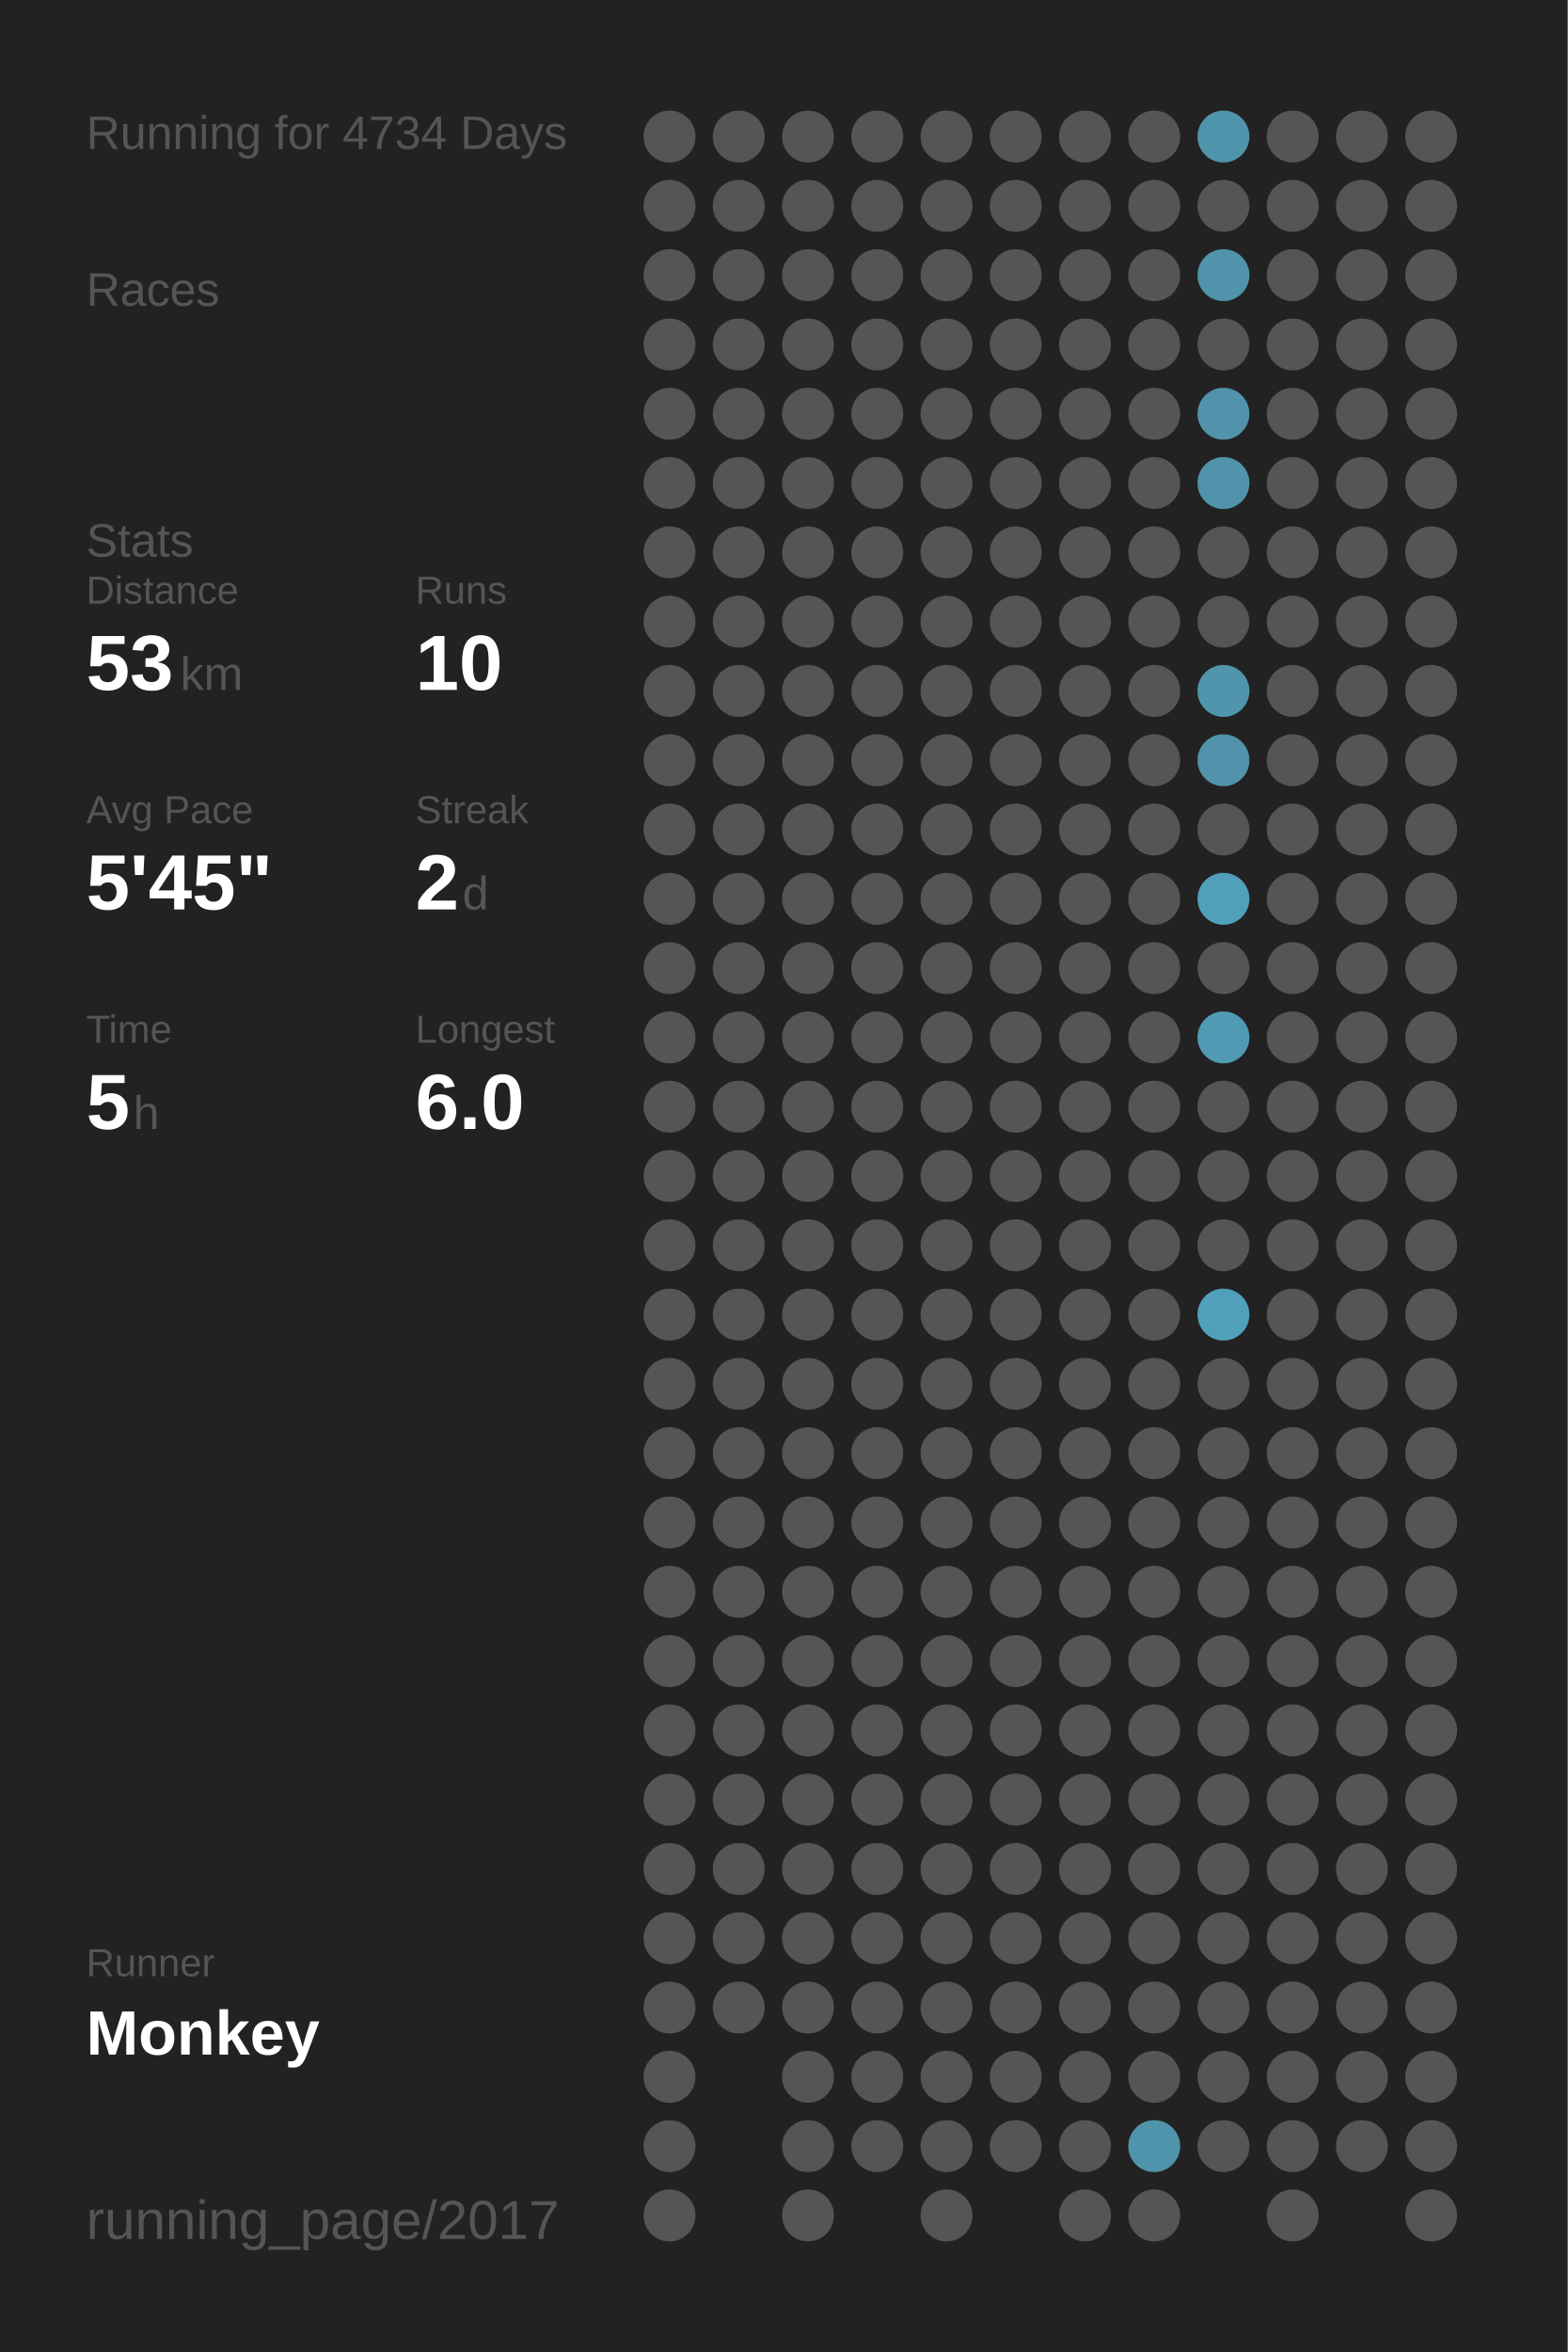
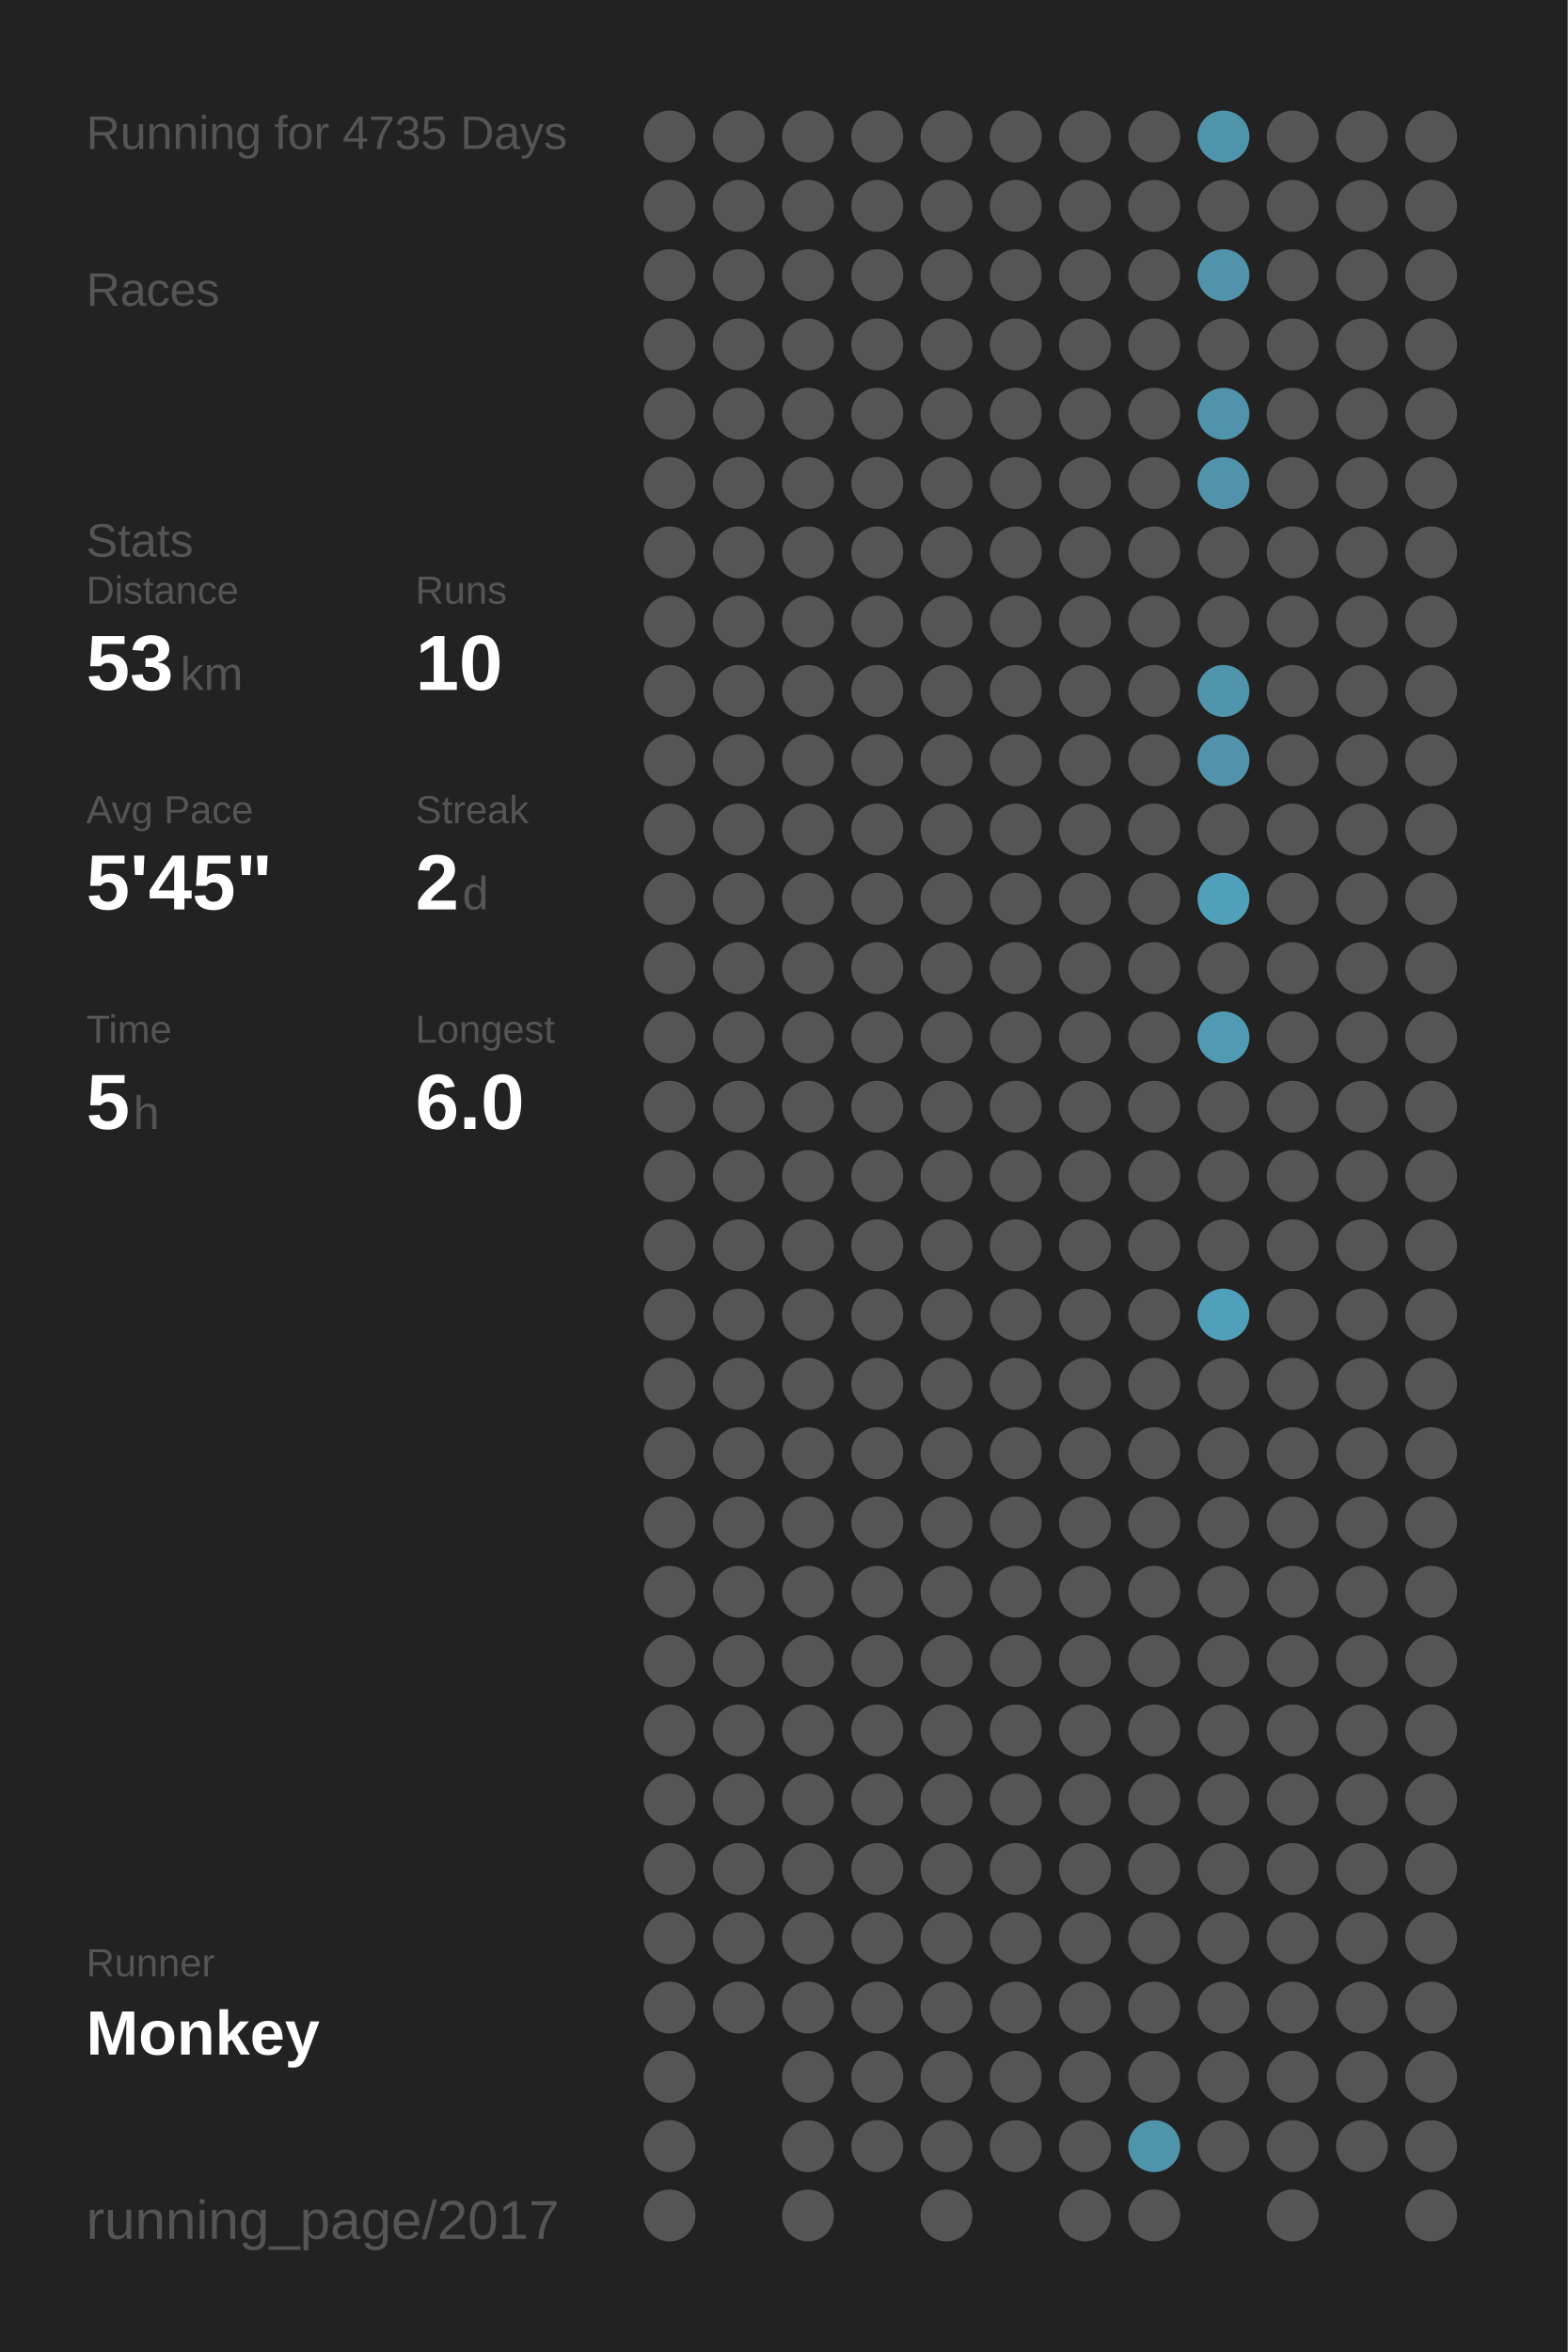
<svg xmlns="http://www.w3.org/2000/svg" baseProfile="full" height="300mm" version="1.1" viewBox="0,0,200,300" width="200mm">
  <defs />
  <rect fill="#222222" height="300" width="200" x="0" y="0" />
-   <text fill="#555555" style="font-size:6px; font-family:Arial;" x="11" y="19">Running for 4734 Days</text>
+   <text fill="#555555" style="font-size:6px; font-family:Arial;" x="11" y="19">Running for 4735 Days</text>
  <text fill="#555555" style="font-size:6px; font-family:Arial;" x="11" y="39">Races</text>
  <text fill="#555555" style="font-size:6px; font-family:Arial;" x="11" y="71">Stats</text>
  <text fill="#555555" style="font-size:5px; font-family:Arial;" x="11" y="77">Distance</text>
  <text fill="#FFFFFF" style="font-size:10px; font-family:Arial; font-weight:bold;" x="11" y="88">53</text>
  <text fill="#555555" style="font-size:6px; font-family:Arial;" x="23" y="88">km</text>
  <text fill="#555555" style="font-size:5px; font-family:Arial;" x="53" y="77">Runs</text>
  <text fill="#FFFFFF" style="font-size:10px; font-family:Arial; font-weight:bold;" x="53" y="88">10</text>
  <text fill="#555555" style="font-size:5px; font-family:Arial;" x="11" y="105">Avg Pace</text>
  <text fill="#FFFFFF" style="font-size:10px; font-family:Arial; font-weight:bold;" x="11" y="116">5'45"</text>
  <text fill="#555555" style="font-size:5px; font-family:Arial;" x="53" y="105">Streak</text>
  <text fill="#FFFFFF" style="font-size:10px; font-family:Arial; font-weight:bold;" x="53" y="116">2</text>
  <text fill="#555555" style="font-size:6px; font-family:Arial;" x="59" y="116">d</text>
  <text fill="#555555" style="font-size:5px; font-family:Arial;" x="11" y="133">Time</text>
  <text fill="#FFFFFF" style="font-size:10px; font-family:Arial; font-weight:bold;" x="11" y="144">5</text>
  <text fill="#555555" style="font-size:6px; font-family:Arial;" x="17" y="144">h</text>
  <text fill="#555555" style="font-size:5px; font-family:Arial;" x="53" y="133">Longest</text>
  <text fill="#FFFFFF" style="font-size:10px; font-family:Arial; font-weight:bold;" x="53" y="144">6.0</text>
  <text fill="#555555" style="font-size:5px; font-family:Arial;" x="11" y="252.065">Runner</text>
  <text fill="#FFFFFF" style="font-size:8px; font-family:Arial; font-weight:bold;" x="11" y="262.065">Monkey</text>
  <text fill="#555555" style="font-size:7px; font-family:Arial;" x="11" y="285.581">running_page/2017</text>
  <circle cx="85.417" cy="17.419" fill="#555555" r="3.312" />
  <circle cx="85.417" cy="26.258" fill="#555555" r="3.312" />
  <circle cx="85.417" cy="35.097" fill="#555555" r="3.312" />
  <circle cx="85.417" cy="43.935" fill="#555555" r="3.312" />
  <circle cx="85.417" cy="52.774" fill="#555555" r="3.312" />
  <circle cx="85.417" cy="61.613" fill="#555555" r="3.312" />
  <circle cx="85.417" cy="70.452" fill="#555555" r="3.312" />
  <circle cx="85.417" cy="79.29" fill="#555555" r="3.312" />
  <circle cx="85.417" cy="88.129" fill="#555555" r="3.312" />
  <circle cx="85.417" cy="96.968" fill="#555555" r="3.312" />
  <circle cx="85.417" cy="105.806" fill="#555555" r="3.312" />
  <circle cx="85.417" cy="114.645" fill="#555555" r="3.312" />
  <circle cx="85.417" cy="123.484" fill="#555555" r="3.312" />
  <circle cx="85.417" cy="132.323" fill="#555555" r="3.312" />
  <circle cx="85.417" cy="141.161" fill="#555555" r="3.312" />
  <circle cx="85.417" cy="150" fill="#555555" r="3.312" />
  <circle cx="85.417" cy="158.839" fill="#555555" r="3.312" />
  <circle cx="85.417" cy="167.677" fill="#555555" r="3.312" />
  <circle cx="85.417" cy="176.516" fill="#555555" r="3.312" />
  <circle cx="85.417" cy="185.355" fill="#555555" r="3.312" />
  <circle cx="85.417" cy="194.194" fill="#555555" r="3.312" />
  <circle cx="85.417" cy="203.032" fill="#555555" r="3.312" />
  <circle cx="85.417" cy="211.871" fill="#555555" r="3.312" />
  <circle cx="85.417" cy="220.71" fill="#555555" r="3.312" />
  <circle cx="85.417" cy="229.548" fill="#555555" r="3.312" />
  <circle cx="85.417" cy="238.387" fill="#555555" r="3.312" />
  <circle cx="85.417" cy="247.226" fill="#555555" r="3.312" />
  <circle cx="85.417" cy="256.065" fill="#555555" r="3.312" />
  <circle cx="85.417" cy="264.903" fill="#555555" r="3.312" />
  <circle cx="85.417" cy="273.742" fill="#555555" r="3.312" />
  <circle cx="85.417" cy="282.581" fill="#555555" r="3.312" />
  <circle cx="94.25" cy="17.419" fill="#555555" r="3.312" />
  <circle cx="94.25" cy="26.258" fill="#555555" r="3.312" />
  <circle cx="94.25" cy="35.097" fill="#555555" r="3.312" />
  <circle cx="94.25" cy="43.935" fill="#555555" r="3.312" />
  <circle cx="94.25" cy="52.774" fill="#555555" r="3.312" />
  <circle cx="94.25" cy="61.613" fill="#555555" r="3.312" />
  <circle cx="94.25" cy="70.452" fill="#555555" r="3.312" />
  <circle cx="94.25" cy="79.29" fill="#555555" r="3.312" />
  <circle cx="94.25" cy="88.129" fill="#555555" r="3.312" />
  <circle cx="94.25" cy="96.968" fill="#555555" r="3.312" />
  <circle cx="94.25" cy="105.806" fill="#555555" r="3.312" />
  <circle cx="94.25" cy="114.645" fill="#555555" r="3.312" />
  <circle cx="94.25" cy="123.484" fill="#555555" r="3.312" />
  <circle cx="94.25" cy="132.323" fill="#555555" r="3.312" />
  <circle cx="94.25" cy="141.161" fill="#555555" r="3.312" />
  <circle cx="94.25" cy="150" fill="#555555" r="3.312" />
  <circle cx="94.25" cy="158.839" fill="#555555" r="3.312" />
  <circle cx="94.25" cy="167.677" fill="#555555" r="3.312" />
  <circle cx="94.25" cy="176.516" fill="#555555" r="3.312" />
  <circle cx="94.25" cy="185.355" fill="#555555" r="3.312" />
  <circle cx="94.25" cy="194.194" fill="#555555" r="3.312" />
  <circle cx="94.25" cy="203.032" fill="#555555" r="3.312" />
  <circle cx="94.25" cy="211.871" fill="#555555" r="3.312" />
  <circle cx="94.25" cy="220.71" fill="#555555" r="3.312" />
  <circle cx="94.25" cy="229.548" fill="#555555" r="3.312" />
  <circle cx="94.25" cy="238.387" fill="#555555" r="3.312" />
  <circle cx="94.25" cy="247.226" fill="#555555" r="3.312" />
  <circle cx="94.25" cy="256.065" fill="#555555" r="3.312" />
  <circle cx="103.083" cy="17.419" fill="#555555" r="3.312" />
  <circle cx="103.083" cy="26.258" fill="#555555" r="3.312" />
  <circle cx="103.083" cy="35.097" fill="#555555" r="3.312" />
  <circle cx="103.083" cy="43.935" fill="#555555" r="3.312" />
  <circle cx="103.083" cy="52.774" fill="#555555" r="3.312" />
  <circle cx="103.083" cy="61.613" fill="#555555" r="3.312" />
  <circle cx="103.083" cy="70.452" fill="#555555" r="3.312" />
  <circle cx="103.083" cy="79.29" fill="#555555" r="3.312" />
  <circle cx="103.083" cy="88.129" fill="#555555" r="3.312" />
  <circle cx="103.083" cy="96.968" fill="#555555" r="3.312" />
  <circle cx="103.083" cy="105.806" fill="#555555" r="3.312" />
  <circle cx="103.083" cy="114.645" fill="#555555" r="3.312" />
  <circle cx="103.083" cy="123.484" fill="#555555" r="3.312" />
  <circle cx="103.083" cy="132.323" fill="#555555" r="3.312" />
  <circle cx="103.083" cy="141.161" fill="#555555" r="3.312" />
  <circle cx="103.083" cy="150" fill="#555555" r="3.312" />
  <circle cx="103.083" cy="158.839" fill="#555555" r="3.312" />
  <circle cx="103.083" cy="167.677" fill="#555555" r="3.312" />
  <circle cx="103.083" cy="176.516" fill="#555555" r="3.312" />
  <circle cx="103.083" cy="185.355" fill="#555555" r="3.312" />
  <circle cx="103.083" cy="194.194" fill="#555555" r="3.312" />
  <circle cx="103.083" cy="203.032" fill="#555555" r="3.312" />
  <circle cx="103.083" cy="211.871" fill="#555555" r="3.312" />
  <circle cx="103.083" cy="220.71" fill="#555555" r="3.312" />
  <circle cx="103.083" cy="229.548" fill="#555555" r="3.312" />
  <circle cx="103.083" cy="238.387" fill="#555555" r="3.312" />
  <circle cx="103.083" cy="247.226" fill="#555555" r="3.312" />
  <circle cx="103.083" cy="256.065" fill="#555555" r="3.312" />
  <circle cx="103.083" cy="264.903" fill="#555555" r="3.312" />
  <circle cx="103.083" cy="273.742" fill="#555555" r="3.312" />
  <circle cx="103.083" cy="282.581" fill="#555555" r="3.312" />
  <circle cx="111.917" cy="17.419" fill="#555555" r="3.312" />
  <circle cx="111.917" cy="26.258" fill="#555555" r="3.312" />
  <circle cx="111.917" cy="35.097" fill="#555555" r="3.312" />
  <circle cx="111.917" cy="43.935" fill="#555555" r="3.312" />
  <circle cx="111.917" cy="52.774" fill="#555555" r="3.312" />
  <circle cx="111.917" cy="61.613" fill="#555555" r="3.312" />
  <circle cx="111.917" cy="70.452" fill="#555555" r="3.312" />
  <circle cx="111.917" cy="79.29" fill="#555555" r="3.312" />
  <circle cx="111.917" cy="88.129" fill="#555555" r="3.312" />
  <circle cx="111.917" cy="96.968" fill="#555555" r="3.312" />
  <circle cx="111.917" cy="105.806" fill="#555555" r="3.312" />
  <circle cx="111.917" cy="114.645" fill="#555555" r="3.312" />
  <circle cx="111.917" cy="123.484" fill="#555555" r="3.312" />
  <circle cx="111.917" cy="132.323" fill="#555555" r="3.312" />
  <circle cx="111.917" cy="141.161" fill="#555555" r="3.312" />
  <circle cx="111.917" cy="150" fill="#555555" r="3.312" />
  <circle cx="111.917" cy="158.839" fill="#555555" r="3.312" />
  <circle cx="111.917" cy="167.677" fill="#555555" r="3.312" />
  <circle cx="111.917" cy="176.516" fill="#555555" r="3.312" />
  <circle cx="111.917" cy="185.355" fill="#555555" r="3.312" />
  <circle cx="111.917" cy="194.194" fill="#555555" r="3.312" />
  <circle cx="111.917" cy="203.032" fill="#555555" r="3.312" />
  <circle cx="111.917" cy="211.871" fill="#555555" r="3.312" />
  <circle cx="111.917" cy="220.71" fill="#555555" r="3.312" />
  <circle cx="111.917" cy="229.548" fill="#555555" r="3.312" />
  <circle cx="111.917" cy="238.387" fill="#555555" r="3.312" />
  <circle cx="111.917" cy="247.226" fill="#555555" r="3.312" />
  <circle cx="111.917" cy="256.065" fill="#555555" r="3.312" />
  <circle cx="111.917" cy="264.903" fill="#555555" r="3.312" />
  <circle cx="111.917" cy="273.742" fill="#555555" r="3.312" />
  <circle cx="120.75" cy="17.419" fill="#555555" r="3.312" />
  <circle cx="120.75" cy="26.258" fill="#555555" r="3.312" />
  <circle cx="120.75" cy="35.097" fill="#555555" r="3.312" />
  <circle cx="120.75" cy="43.935" fill="#555555" r="3.312" />
  <circle cx="120.75" cy="52.774" fill="#555555" r="3.312" />
  <circle cx="120.75" cy="61.613" fill="#555555" r="3.312" />
  <circle cx="120.75" cy="70.452" fill="#555555" r="3.312" />
  <circle cx="120.75" cy="79.29" fill="#555555" r="3.312" />
  <circle cx="120.75" cy="88.129" fill="#555555" r="3.312" />
  <circle cx="120.75" cy="96.968" fill="#555555" r="3.312" />
  <circle cx="120.75" cy="105.806" fill="#555555" r="3.312" />
  <circle cx="120.75" cy="114.645" fill="#555555" r="3.312" />
  <circle cx="120.75" cy="123.484" fill="#555555" r="3.312" />
  <circle cx="120.75" cy="132.323" fill="#555555" r="3.312" />
  <circle cx="120.75" cy="141.161" fill="#555555" r="3.312" />
  <circle cx="120.75" cy="150" fill="#555555" r="3.312" />
  <circle cx="120.75" cy="158.839" fill="#555555" r="3.312" />
  <circle cx="120.75" cy="167.677" fill="#555555" r="3.312" />
  <circle cx="120.75" cy="176.516" fill="#555555" r="3.312" />
  <circle cx="120.75" cy="185.355" fill="#555555" r="3.312" />
  <circle cx="120.75" cy="194.194" fill="#555555" r="3.312" />
  <circle cx="120.75" cy="203.032" fill="#555555" r="3.312" />
  <circle cx="120.75" cy="211.871" fill="#555555" r="3.312" />
  <circle cx="120.75" cy="220.71" fill="#555555" r="3.312" />
  <circle cx="120.75" cy="229.548" fill="#555555" r="3.312" />
  <circle cx="120.75" cy="238.387" fill="#555555" r="3.312" />
  <circle cx="120.75" cy="247.226" fill="#555555" r="3.312" />
  <circle cx="120.75" cy="256.065" fill="#555555" r="3.312" />
  <circle cx="120.75" cy="264.903" fill="#555555" r="3.312" />
  <circle cx="120.75" cy="273.742" fill="#555555" r="3.312" />
  <circle cx="120.75" cy="282.581" fill="#555555" r="3.312" />
  <circle cx="129.583" cy="17.419" fill="#555555" r="3.312" />
  <circle cx="129.583" cy="26.258" fill="#555555" r="3.312" />
  <circle cx="129.583" cy="35.097" fill="#555555" r="3.312" />
  <circle cx="129.583" cy="43.935" fill="#555555" r="3.312" />
  <circle cx="129.583" cy="52.774" fill="#555555" r="3.312" />
  <circle cx="129.583" cy="61.613" fill="#555555" r="3.312" />
  <circle cx="129.583" cy="70.452" fill="#555555" r="3.312" />
  <circle cx="129.583" cy="79.29" fill="#555555" r="3.312" />
  <circle cx="129.583" cy="88.129" fill="#555555" r="3.312" />
  <circle cx="129.583" cy="96.968" fill="#555555" r="3.312" />
  <circle cx="129.583" cy="105.806" fill="#555555" r="3.312" />
  <circle cx="129.583" cy="114.645" fill="#555555" r="3.312" />
  <circle cx="129.583" cy="123.484" fill="#555555" r="3.312" />
  <circle cx="129.583" cy="132.323" fill="#555555" r="3.312" />
  <circle cx="129.583" cy="141.161" fill="#555555" r="3.312" />
  <circle cx="129.583" cy="150" fill="#555555" r="3.312" />
  <circle cx="129.583" cy="158.839" fill="#555555" r="3.312" />
  <circle cx="129.583" cy="167.677" fill="#555555" r="3.312" />
  <circle cx="129.583" cy="176.516" fill="#555555" r="3.312" />
  <circle cx="129.583" cy="185.355" fill="#555555" r="3.312" />
  <circle cx="129.583" cy="194.194" fill="#555555" r="3.312" />
  <circle cx="129.583" cy="203.032" fill="#555555" r="3.312" />
  <circle cx="129.583" cy="211.871" fill="#555555" r="3.312" />
  <circle cx="129.583" cy="220.71" fill="#555555" r="3.312" />
  <circle cx="129.583" cy="229.548" fill="#555555" r="3.312" />
  <circle cx="129.583" cy="238.387" fill="#555555" r="3.312" />
  <circle cx="129.583" cy="247.226" fill="#555555" r="3.312" />
  <circle cx="129.583" cy="256.065" fill="#555555" r="3.312" />
  <circle cx="129.583" cy="264.903" fill="#555555" r="3.312" />
  <circle cx="129.583" cy="273.742" fill="#555555" r="3.312" />
  <circle cx="138.417" cy="17.419" fill="#555555" r="3.312" />
  <circle cx="138.417" cy="26.258" fill="#555555" r="3.312" />
  <circle cx="138.417" cy="35.097" fill="#555555" r="3.312" />
  <circle cx="138.417" cy="43.935" fill="#555555" r="3.312" />
  <circle cx="138.417" cy="52.774" fill="#555555" r="3.312" />
  <circle cx="138.417" cy="61.613" fill="#555555" r="3.312" />
  <circle cx="138.417" cy="70.452" fill="#555555" r="3.312" />
  <circle cx="138.417" cy="79.29" fill="#555555" r="3.312" />
  <circle cx="138.417" cy="88.129" fill="#555555" r="3.312" />
  <circle cx="138.417" cy="96.968" fill="#555555" r="3.312" />
  <circle cx="138.417" cy="105.806" fill="#555555" r="3.312" />
  <circle cx="138.417" cy="114.645" fill="#555555" r="3.312" />
  <circle cx="138.417" cy="123.484" fill="#555555" r="3.312" />
  <circle cx="138.417" cy="132.323" fill="#555555" r="3.312" />
  <circle cx="138.417" cy="141.161" fill="#555555" r="3.312" />
  <circle cx="138.417" cy="150" fill="#555555" r="3.312" />
  <circle cx="138.417" cy="158.839" fill="#555555" r="3.312" />
  <circle cx="138.417" cy="167.677" fill="#555555" r="3.312" />
  <circle cx="138.417" cy="176.516" fill="#555555" r="3.312" />
  <circle cx="138.417" cy="185.355" fill="#555555" r="3.312" />
  <circle cx="138.417" cy="194.194" fill="#555555" r="3.312" />
  <circle cx="138.417" cy="203.032" fill="#555555" r="3.312" />
  <circle cx="138.417" cy="211.871" fill="#555555" r="3.312" />
  <circle cx="138.417" cy="220.71" fill="#555555" r="3.312" />
  <circle cx="138.417" cy="229.548" fill="#555555" r="3.312" />
  <circle cx="138.417" cy="238.387" fill="#555555" r="3.312" />
  <circle cx="138.417" cy="247.226" fill="#555555" r="3.312" />
  <circle cx="138.417" cy="256.065" fill="#555555" r="3.312" />
  <circle cx="138.417" cy="264.903" fill="#555555" r="3.312" />
  <circle cx="138.417" cy="273.742" fill="#555555" r="3.312" />
  <circle cx="138.417" cy="282.581" fill="#555555" r="3.312" />
  <circle cx="147.25" cy="17.419" fill="#555555" r="3.312" />
  <circle cx="147.25" cy="26.258" fill="#555555" r="3.312" />
  <circle cx="147.25" cy="35.097" fill="#555555" r="3.312" />
  <circle cx="147.25" cy="43.935" fill="#555555" r="3.312" />
  <circle cx="147.25" cy="52.774" fill="#555555" r="3.312" />
  <circle cx="147.25" cy="61.613" fill="#555555" r="3.312" />
  <circle cx="147.25" cy="70.452" fill="#555555" r="3.312" />
  <circle cx="147.25" cy="79.29" fill="#555555" r="3.312" />
  <circle cx="147.25" cy="88.129" fill="#555555" r="3.312" />
  <circle cx="147.25" cy="96.968" fill="#555555" r="3.312" />
  <circle cx="147.25" cy="105.806" fill="#555555" r="3.312" />
  <circle cx="147.25" cy="114.645" fill="#555555" r="3.312" />
  <circle cx="147.25" cy="123.484" fill="#555555" r="3.312" />
  <circle cx="147.25" cy="132.323" fill="#555555" r="3.312" />
  <circle cx="147.25" cy="141.161" fill="#555555" r="3.312" />
  <circle cx="147.25" cy="150" fill="#555555" r="3.312" />
  <circle cx="147.25" cy="158.839" fill="#555555" r="3.312" />
  <circle cx="147.25" cy="167.677" fill="#555555" r="3.312" />
  <circle cx="147.25" cy="176.516" fill="#555555" r="3.312" />
  <circle cx="147.25" cy="185.355" fill="#555555" r="3.312" />
  <circle cx="147.25" cy="194.194" fill="#555555" r="3.312" />
  <circle cx="147.25" cy="203.032" fill="#555555" r="3.312" />
  <circle cx="147.25" cy="211.871" fill="#555555" r="3.312" />
  <circle cx="147.25" cy="220.71" fill="#555555" r="3.312" />
  <circle cx="147.25" cy="229.548" fill="#555555" r="3.312" />
  <circle cx="147.25" cy="238.387" fill="#555555" r="3.312" />
  <circle cx="147.25" cy="247.226" fill="#555555" r="3.312" />
  <circle cx="147.25" cy="256.065" fill="#555555" r="3.312" />
  <circle cx="147.25" cy="264.903" fill="#555555" r="3.312" />
  <circle cx="147.25" cy="273.742" fill="#5094ab" r="3.312" />
  <circle cx="147.25" cy="282.581" fill="#555555" r="3.312" />
  <circle cx="156.083" cy="17.419" fill="#5094ab" r="3.312" />
  <circle cx="156.083" cy="26.258" fill="#555555" r="3.312" />
  <circle cx="156.083" cy="35.097" fill="#5093aa" r="3.312" />
  <circle cx="156.083" cy="43.935" fill="#555555" r="3.312" />
  <circle cx="156.083" cy="52.774" fill="#5093aa" r="3.312" />
  <circle cx="156.083" cy="61.613" fill="#5093aa" r="3.312" />
  <circle cx="156.083" cy="70.452" fill="#555555" r="3.312" />
  <circle cx="156.083" cy="79.29" fill="#555555" r="3.312" />
  <circle cx="156.083" cy="88.129" fill="#5095ac" r="3.312" />
  <circle cx="156.083" cy="96.968" fill="#5093aa" r="3.312" />
  <circle cx="156.083" cy="105.806" fill="#555555" r="3.312" />
  <circle cx="156.083" cy="114.645" fill="#50a0bb" r="3.312" />
  <circle cx="156.083" cy="123.484" fill="#555555" r="3.312" />
  <circle cx="156.083" cy="132.323" fill="#509ab4" r="3.312" />
  <circle cx="156.083" cy="141.161" fill="#555555" r="3.312" />
  <circle cx="156.083" cy="150" fill="#555555" r="3.312" />
  <circle cx="156.083" cy="158.839" fill="#555555" r="3.312" />
  <circle cx="156.083" cy="167.677" fill="#50a0bb" r="3.312" />
  <circle cx="156.083" cy="176.516" fill="#555555" r="3.312" />
  <circle cx="156.083" cy="185.355" fill="#555555" r="3.312" />
  <circle cx="156.083" cy="194.194" fill="#555555" r="3.312" />
  <circle cx="156.083" cy="203.032" fill="#555555" r="3.312" />
  <circle cx="156.083" cy="211.871" fill="#555555" r="3.312" />
  <circle cx="156.083" cy="220.71" fill="#555555" r="3.312" />
  <circle cx="156.083" cy="229.548" fill="#555555" r="3.312" />
  <circle cx="156.083" cy="238.387" fill="#555555" r="3.312" />
  <circle cx="156.083" cy="247.226" fill="#555555" r="3.312" />
  <circle cx="156.083" cy="256.065" fill="#555555" r="3.312" />
  <circle cx="156.083" cy="264.903" fill="#555555" r="3.312" />
  <circle cx="156.083" cy="273.742" fill="#555555" r="3.312" />
  <circle cx="164.917" cy="17.419" fill="#555555" r="3.312" />
  <circle cx="164.917" cy="26.258" fill="#555555" r="3.312" />
  <circle cx="164.917" cy="35.097" fill="#555555" r="3.312" />
  <circle cx="164.917" cy="43.935" fill="#555555" r="3.312" />
  <circle cx="164.917" cy="52.774" fill="#555555" r="3.312" />
  <circle cx="164.917" cy="61.613" fill="#555555" r="3.312" />
  <circle cx="164.917" cy="70.452" fill="#555555" r="3.312" />
  <circle cx="164.917" cy="79.29" fill="#555555" r="3.312" />
  <circle cx="164.917" cy="88.129" fill="#555555" r="3.312" />
  <circle cx="164.917" cy="96.968" fill="#555555" r="3.312" />
  <circle cx="164.917" cy="105.806" fill="#555555" r="3.312" />
  <circle cx="164.917" cy="114.645" fill="#555555" r="3.312" />
  <circle cx="164.917" cy="123.484" fill="#555555" r="3.312" />
  <circle cx="164.917" cy="132.323" fill="#555555" r="3.312" />
  <circle cx="164.917" cy="141.161" fill="#555555" r="3.312" />
  <circle cx="164.917" cy="150" fill="#555555" r="3.312" />
  <circle cx="164.917" cy="158.839" fill="#555555" r="3.312" />
  <circle cx="164.917" cy="167.677" fill="#555555" r="3.312" />
  <circle cx="164.917" cy="176.516" fill="#555555" r="3.312" />
  <circle cx="164.917" cy="185.355" fill="#555555" r="3.312" />
  <circle cx="164.917" cy="194.194" fill="#555555" r="3.312" />
  <circle cx="164.917" cy="203.032" fill="#555555" r="3.312" />
  <circle cx="164.917" cy="211.871" fill="#555555" r="3.312" />
  <circle cx="164.917" cy="220.71" fill="#555555" r="3.312" />
  <circle cx="164.917" cy="229.548" fill="#555555" r="3.312" />
  <circle cx="164.917" cy="238.387" fill="#555555" r="3.312" />
  <circle cx="164.917" cy="247.226" fill="#555555" r="3.312" />
  <circle cx="164.917" cy="256.065" fill="#555555" r="3.312" />
  <circle cx="164.917" cy="264.903" fill="#555555" r="3.312" />
  <circle cx="164.917" cy="273.742" fill="#555555" r="3.312" />
  <circle cx="164.917" cy="282.581" fill="#555555" r="3.312" />
  <circle cx="173.75" cy="17.419" fill="#555555" r="3.312" />
  <circle cx="173.75" cy="26.258" fill="#555555" r="3.312" />
  <circle cx="173.75" cy="35.097" fill="#555555" r="3.312" />
  <circle cx="173.75" cy="43.935" fill="#555555" r="3.312" />
  <circle cx="173.75" cy="52.774" fill="#555555" r="3.312" />
  <circle cx="173.75" cy="61.613" fill="#555555" r="3.312" />
  <circle cx="173.75" cy="70.452" fill="#555555" r="3.312" />
  <circle cx="173.75" cy="79.29" fill="#555555" r="3.312" />
  <circle cx="173.75" cy="88.129" fill="#555555" r="3.312" />
  <circle cx="173.75" cy="96.968" fill="#555555" r="3.312" />
  <circle cx="173.75" cy="105.806" fill="#555555" r="3.312" />
  <circle cx="173.75" cy="114.645" fill="#555555" r="3.312" />
  <circle cx="173.75" cy="123.484" fill="#555555" r="3.312" />
  <circle cx="173.75" cy="132.323" fill="#555555" r="3.312" />
  <circle cx="173.75" cy="141.161" fill="#555555" r="3.312" />
  <circle cx="173.75" cy="150" fill="#555555" r="3.312" />
  <circle cx="173.75" cy="158.839" fill="#555555" r="3.312" />
  <circle cx="173.75" cy="167.677" fill="#555555" r="3.312" />
  <circle cx="173.75" cy="176.516" fill="#555555" r="3.312" />
  <circle cx="173.75" cy="185.355" fill="#555555" r="3.312" />
  <circle cx="173.75" cy="194.194" fill="#555555" r="3.312" />
  <circle cx="173.75" cy="203.032" fill="#555555" r="3.312" />
  <circle cx="173.75" cy="211.871" fill="#555555" r="3.312" />
  <circle cx="173.75" cy="220.71" fill="#555555" r="3.312" />
  <circle cx="173.75" cy="229.548" fill="#555555" r="3.312" />
  <circle cx="173.75" cy="238.387" fill="#555555" r="3.312" />
  <circle cx="173.75" cy="247.226" fill="#555555" r="3.312" />
  <circle cx="173.75" cy="256.065" fill="#555555" r="3.312" />
  <circle cx="173.75" cy="264.903" fill="#555555" r="3.312" />
  <circle cx="173.75" cy="273.742" fill="#555555" r="3.312" />
  <circle cx="182.583" cy="17.419" fill="#555555" r="3.312" />
  <circle cx="182.583" cy="26.258" fill="#555555" r="3.312" />
  <circle cx="182.583" cy="35.097" fill="#555555" r="3.312" />
  <circle cx="182.583" cy="43.935" fill="#555555" r="3.312" />
  <circle cx="182.583" cy="52.774" fill="#555555" r="3.312" />
  <circle cx="182.583" cy="61.613" fill="#555555" r="3.312" />
  <circle cx="182.583" cy="70.452" fill="#555555" r="3.312" />
  <circle cx="182.583" cy="79.29" fill="#555555" r="3.312" />
  <circle cx="182.583" cy="88.129" fill="#555555" r="3.312" />
  <circle cx="182.583" cy="96.968" fill="#555555" r="3.312" />
  <circle cx="182.583" cy="105.806" fill="#555555" r="3.312" />
  <circle cx="182.583" cy="114.645" fill="#555555" r="3.312" />
  <circle cx="182.583" cy="123.484" fill="#555555" r="3.312" />
  <circle cx="182.583" cy="132.323" fill="#555555" r="3.312" />
  <circle cx="182.583" cy="141.161" fill="#555555" r="3.312" />
  <circle cx="182.583" cy="150" fill="#555555" r="3.312" />
  <circle cx="182.583" cy="158.839" fill="#555555" r="3.312" />
  <circle cx="182.583" cy="167.677" fill="#555555" r="3.312" />
  <circle cx="182.583" cy="176.516" fill="#555555" r="3.312" />
  <circle cx="182.583" cy="185.355" fill="#555555" r="3.312" />
  <circle cx="182.583" cy="194.194" fill="#555555" r="3.312" />
  <circle cx="182.583" cy="203.032" fill="#555555" r="3.312" />
  <circle cx="182.583" cy="211.871" fill="#555555" r="3.312" />
  <circle cx="182.583" cy="220.71" fill="#555555" r="3.312" />
  <circle cx="182.583" cy="229.548" fill="#555555" r="3.312" />
  <circle cx="182.583" cy="238.387" fill="#555555" r="3.312" />
  <circle cx="182.583" cy="247.226" fill="#555555" r="3.312" />
  <circle cx="182.583" cy="256.065" fill="#555555" r="3.312" />
  <circle cx="182.583" cy="264.903" fill="#555555" r="3.312" />
  <circle cx="182.583" cy="273.742" fill="#555555" r="3.312" />
  <circle cx="182.583" cy="282.581" fill="#555555" r="3.312" />
</svg>
